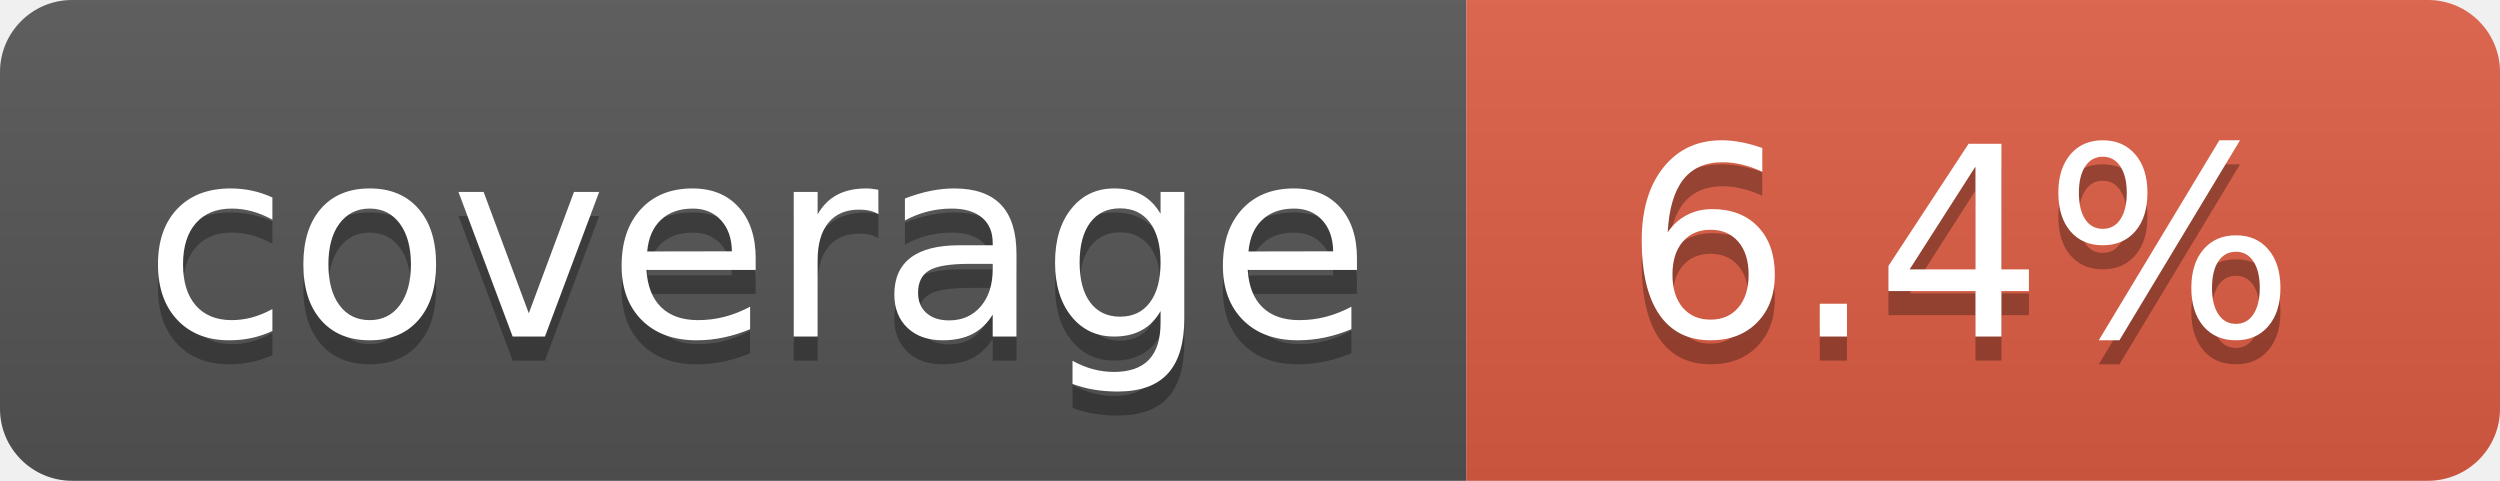
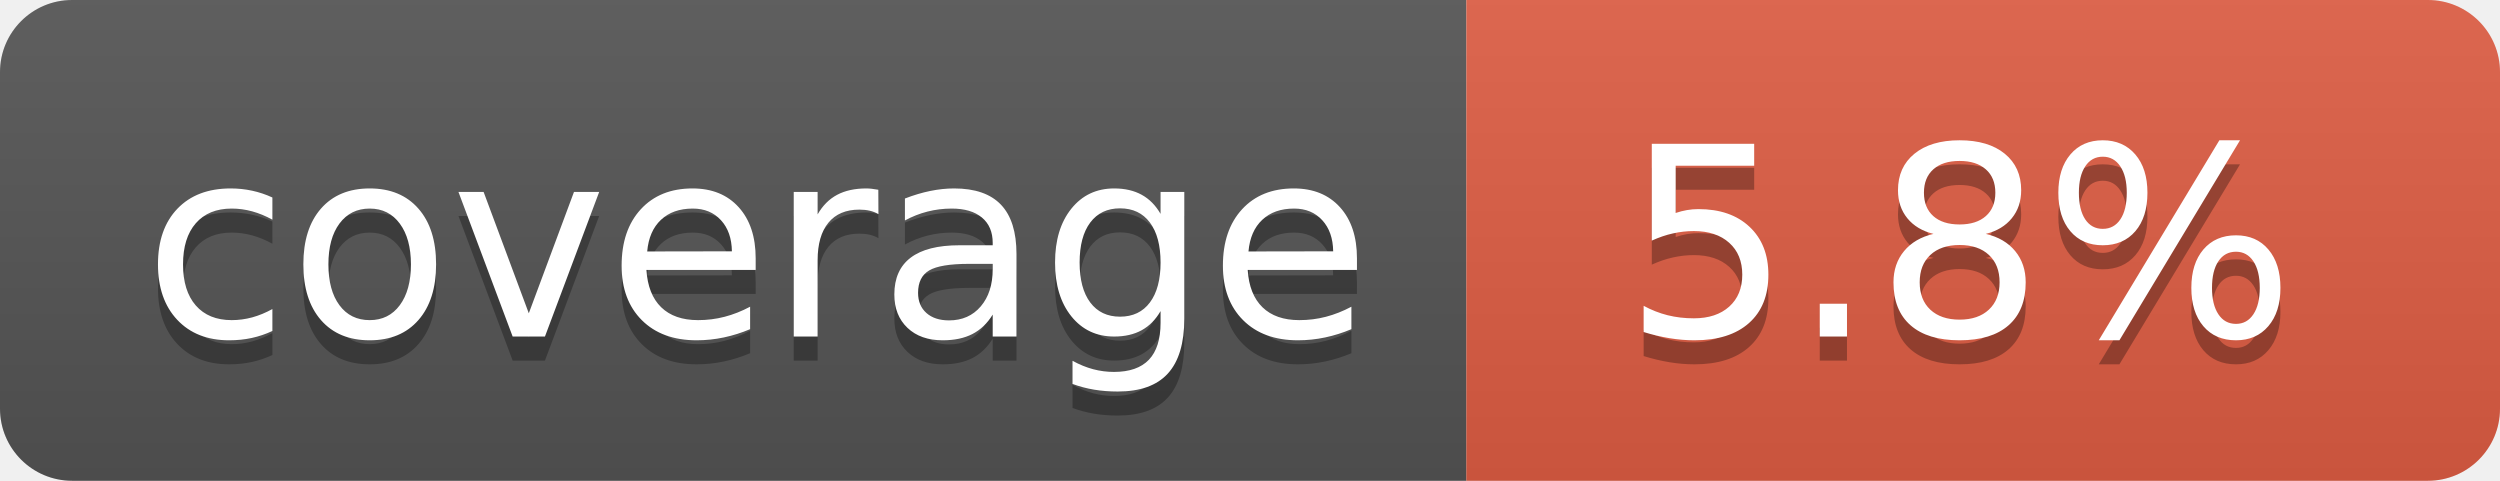
- <svg xmlns="http://www.w3.org/2000/svg" width="104" height="20" role="img" aria-label="coverage: 6.4%">
+ <svg xmlns="http://www.w3.org/2000/svg" width="104" height="20" role="img" aria-label="coverage: 5.8%">
  <linearGradient id="s" x2="0" y2="100%">
    <stop offset="0" stop-color="#bbb" stop-opacity=".1" />
    <stop offset="1" stop-opacity=".1" />
  </linearGradient>
  <clipPath id="r">
    <rect width="104" height="20" rx="3" fill="#fff" />
  </clipPath>
  <g clip-path="url(#r)">
    <rect width="61" height="20" fill="#555" />
    <rect x="61" width="43" height="20" fill="#e05d44" />
    <rect width="104" height="20" fill="url(#s)" />
  </g>
  <g fill="#fff" text-anchor="middle" font-family="Verdana,Geneva,DejaVu Sans,sans-serif" text-rendering="geometricPrecision" font-size="110">
    <text aria-hidden="true" x="315" y="150" fill="#010101" fill-opacity=".3" transform="scale(.1)" textLength="510">coverage</text>
    <text x="315" y="140" transform="scale(.1)" fill="#fff" textLength="510">coverage</text>
-     <text aria-hidden="true" x="815" y="150" fill="#010101" fill-opacity=".3" transform="scale(.1)" textLength="330">6.4%</text>
-     <text x="815" y="140" transform="scale(.1)" fill="#fff" textLength="330">6.4%</text>
+     <text aria-hidden="true" x="815" y="150" fill="#010101" fill-opacity=".3" transform="scale(.1)" textLength="330">5.8%</text>
+     <text x="815" y="140" transform="scale(.1)" fill="#fff" textLength="330">5.8%</text>
  </g>
</svg>
